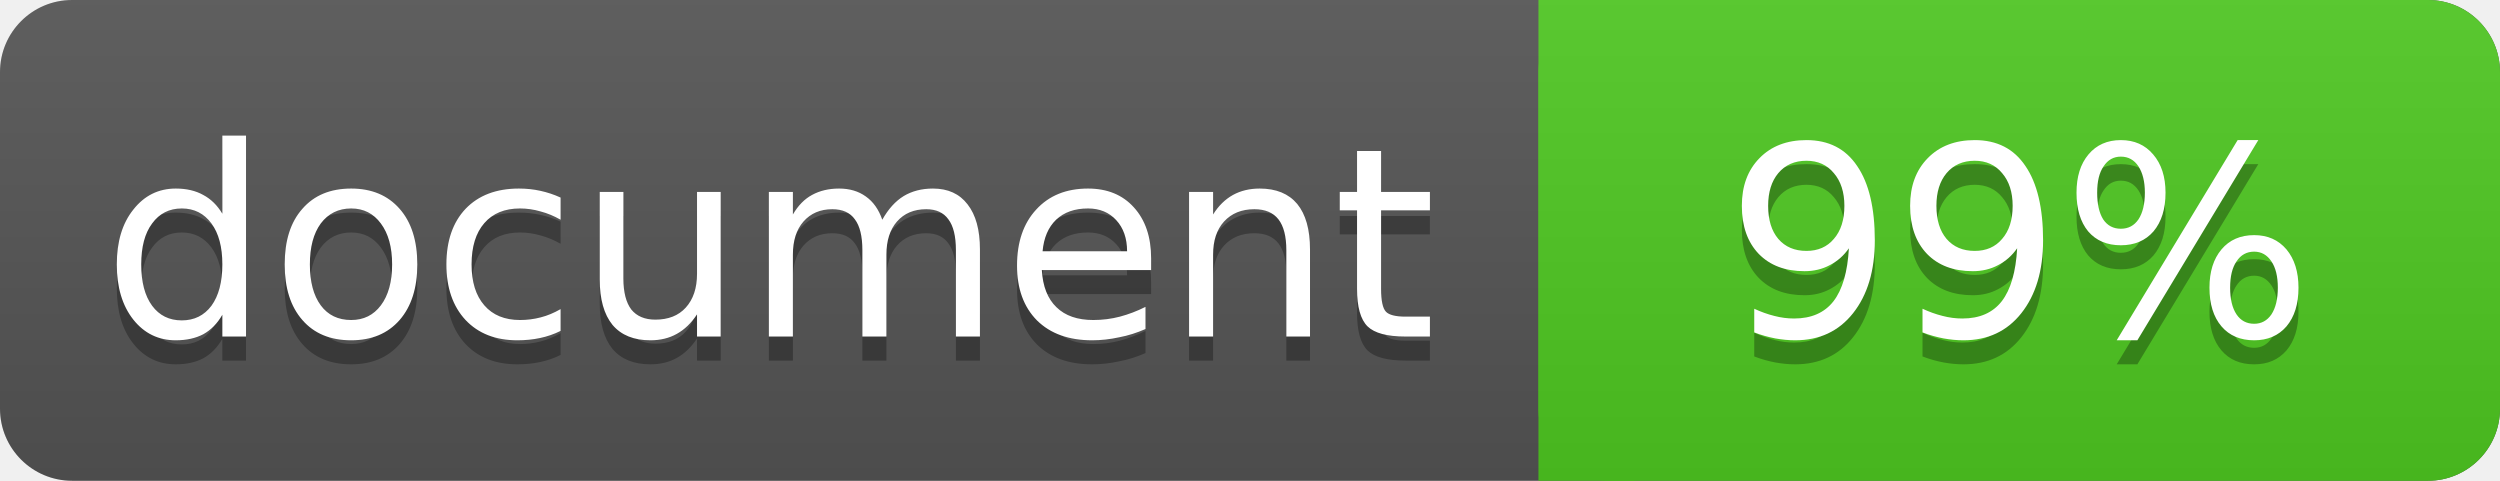
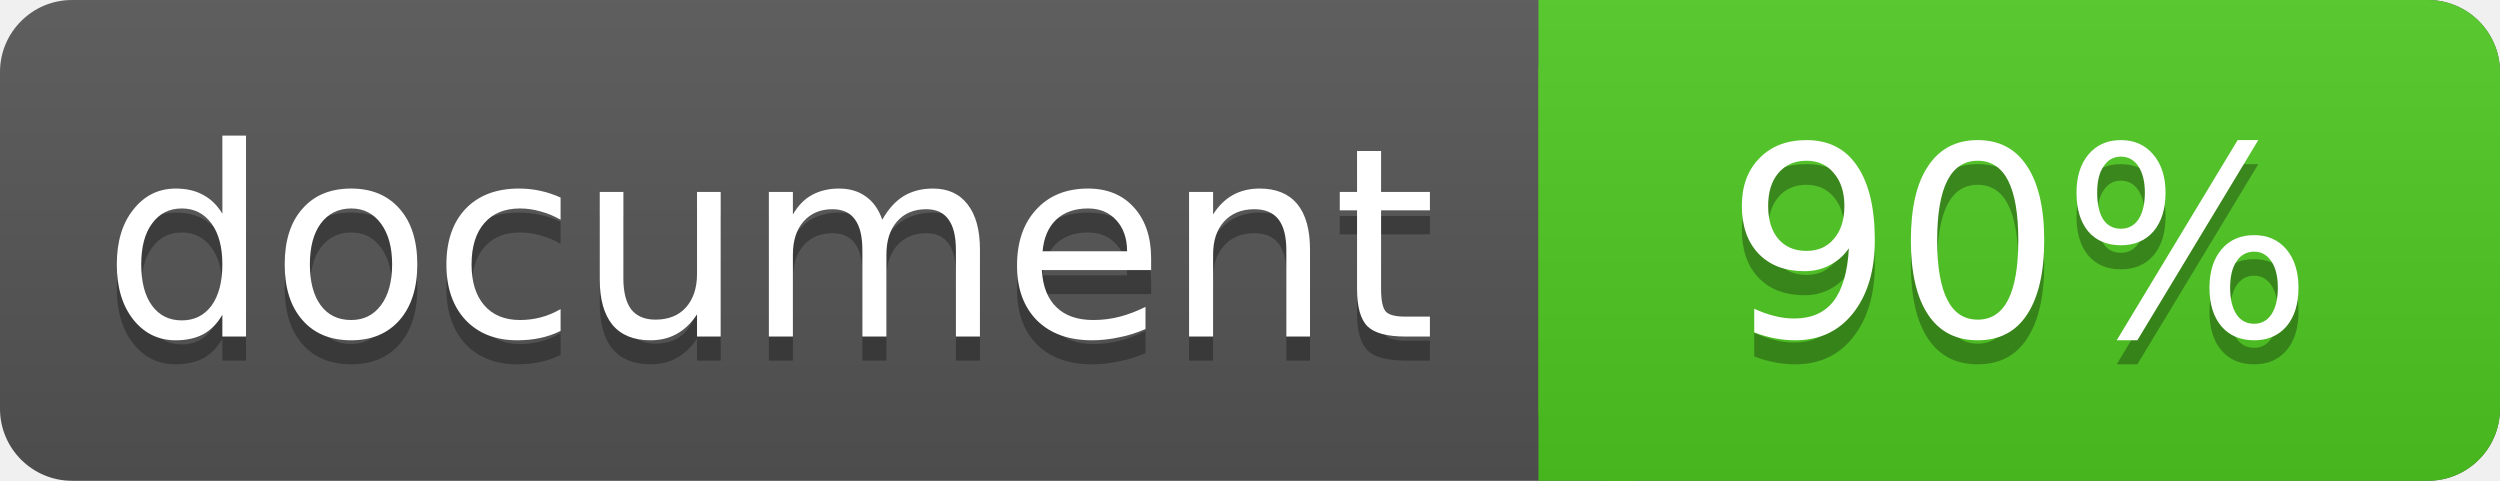
<svg xmlns="http://www.w3.org/2000/svg" width="104" height="20">
  <linearGradient id="a" x2="0" y2="100%">
    <stop offset="0" stop-color="#bbb" stop-opacity=".1" />
    <stop offset="1" stop-opacity=".1" />
  </linearGradient>
  <rect rx="3" width="104" height="20" fill="#555" />
  <rect rx="3" x="64" width="40" height="20" fill="#4fc921" />
  <path fill="#4fc921" d="M64 0h4v20h-4z" />
  <rect rx="3" width="104" height="20" fill="url(#a)" />
  <g fill="#fff" text-anchor="middle" font-family="DejaVu Sans,Verdana,Geneva,sans-serif" font-size="11">
    <text x="32" y="15" fill="#010101" fill-opacity=".3">document</text>
    <text x="32" y="14">document</text>
-     <text x="84" y="15" fill="#010101" fill-opacity=".3">99%</text>
-     <text x="84" y="14">99%</text>
+     <text x="84" y="15" fill="#010101" fill-opacity=".3">90%</text>
+     <text x="84" y="14">90%</text>
  </g>
</svg>
